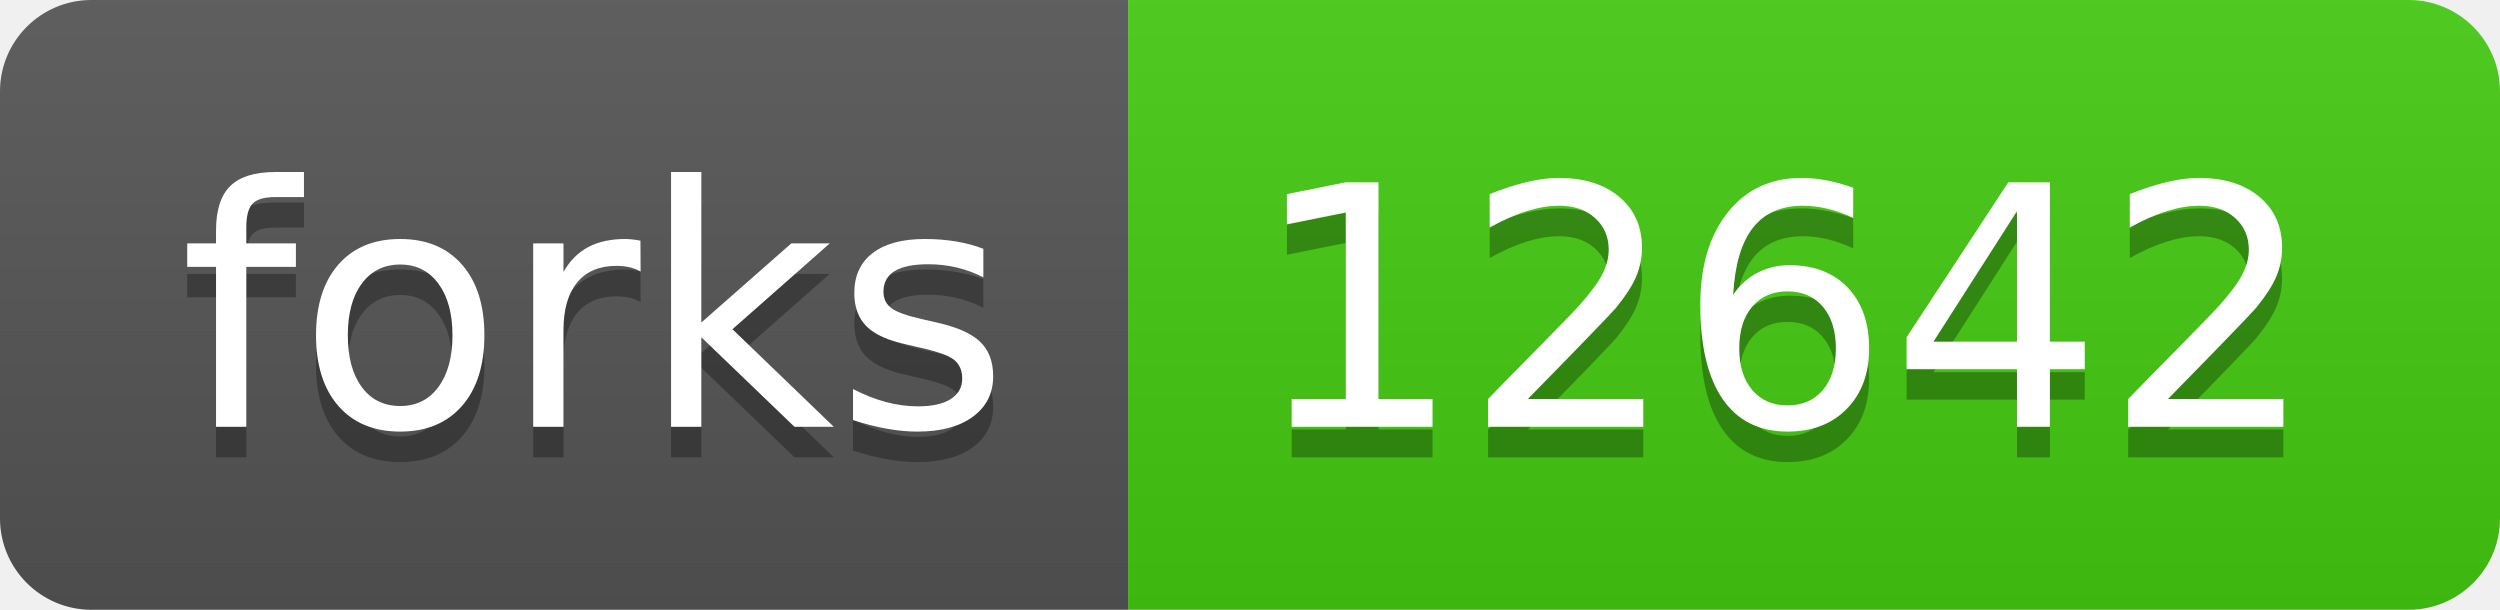
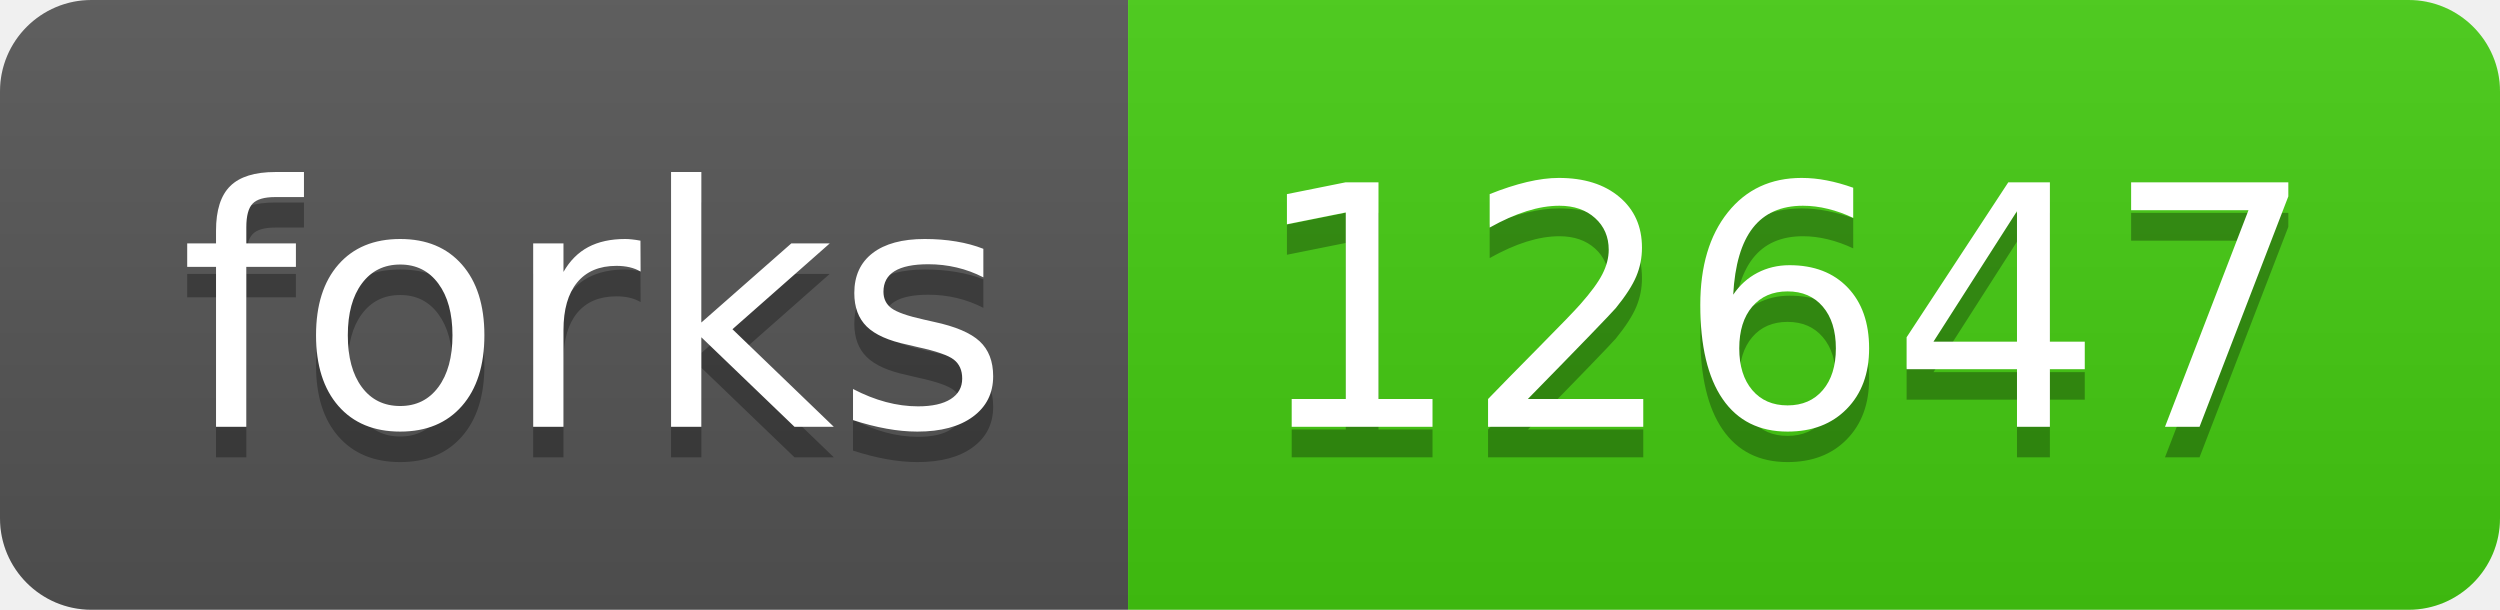
- <svg xmlns="http://www.w3.org/2000/svg" width="82" height="20" role="img" aria-label="forks: 12642">
+ <svg xmlns="http://www.w3.org/2000/svg" width="82" height="20" role="img" aria-label="forks: 12647">
  <linearGradient id="s" x2="0" y2="100%">
    <stop offset="0" stop-color="#bbb" stop-opacity=".1" />
    <stop offset="1" stop-opacity=".1" />
  </linearGradient>
  <clipPath id="r">
    <rect width="82" height="20" rx="3" fill="#fff" />
  </clipPath>
  <g clip-path="url(#r)">
    <rect width="37" height="20" fill="#555" />
    <rect x="37" width="45" height="20" fill="#4c1" />
    <rect width="82" height="20" fill="url(#s)" />
  </g>
  <g fill="#fff" text-anchor="middle" font-family="Verdana,Geneva,DejaVu Sans,sans-serif" text-rendering="geometricPrecision" font-size="110">
    <text aria-hidden="true" x="195" y="150" fill="#010101" fill-opacity=".3" transform="scale(.1)" textLength="270">forks</text>
    <text x="195" y="140" transform="scale(.1)" fill="#fff" textLength="270">forks</text>
-     <text aria-hidden="true" x="585" y="150" fill="#010101" fill-opacity=".3" transform="scale(.1)" textLength="350">12642</text>
-     <text x="585" y="140" transform="scale(.1)" fill="#fff" textLength="350">12642</text>
+     <text aria-hidden="true" x="585" y="150" fill="#010101" fill-opacity=".3" transform="scale(.1)" textLength="350">12647</text>
+     <text x="585" y="140" transform="scale(.1)" fill="#fff" textLength="350">12647</text>
  </g>
</svg>
